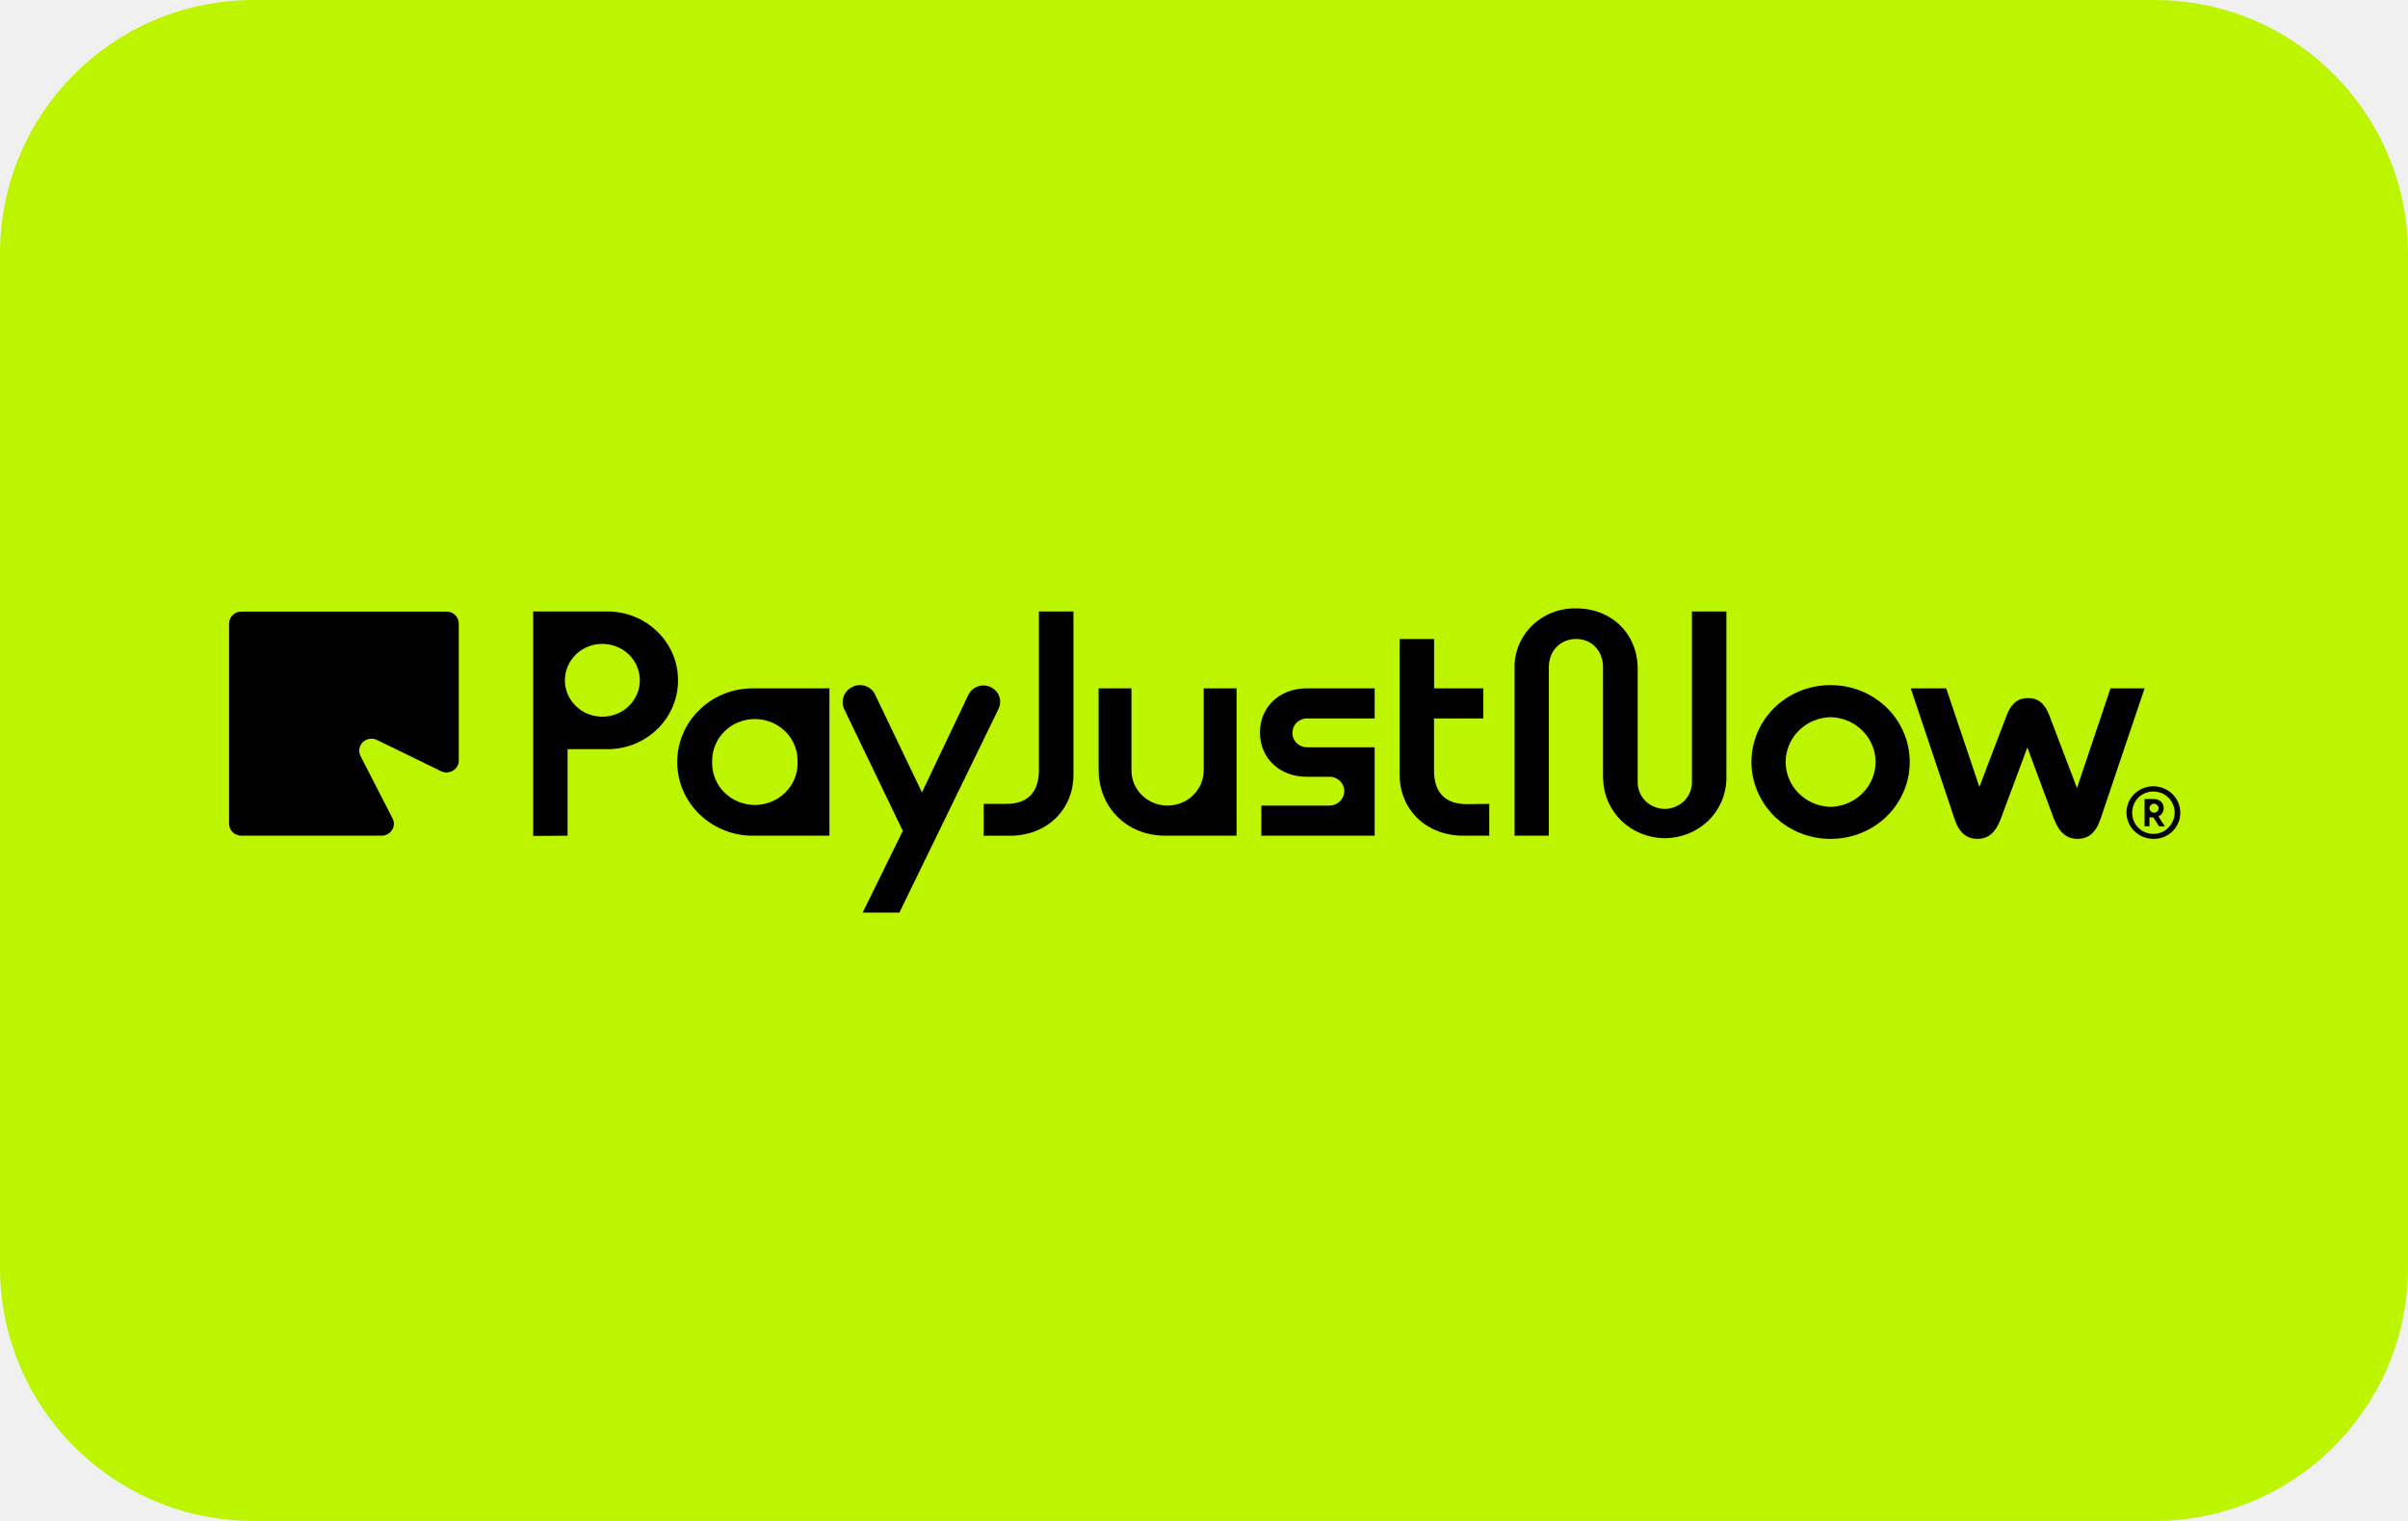
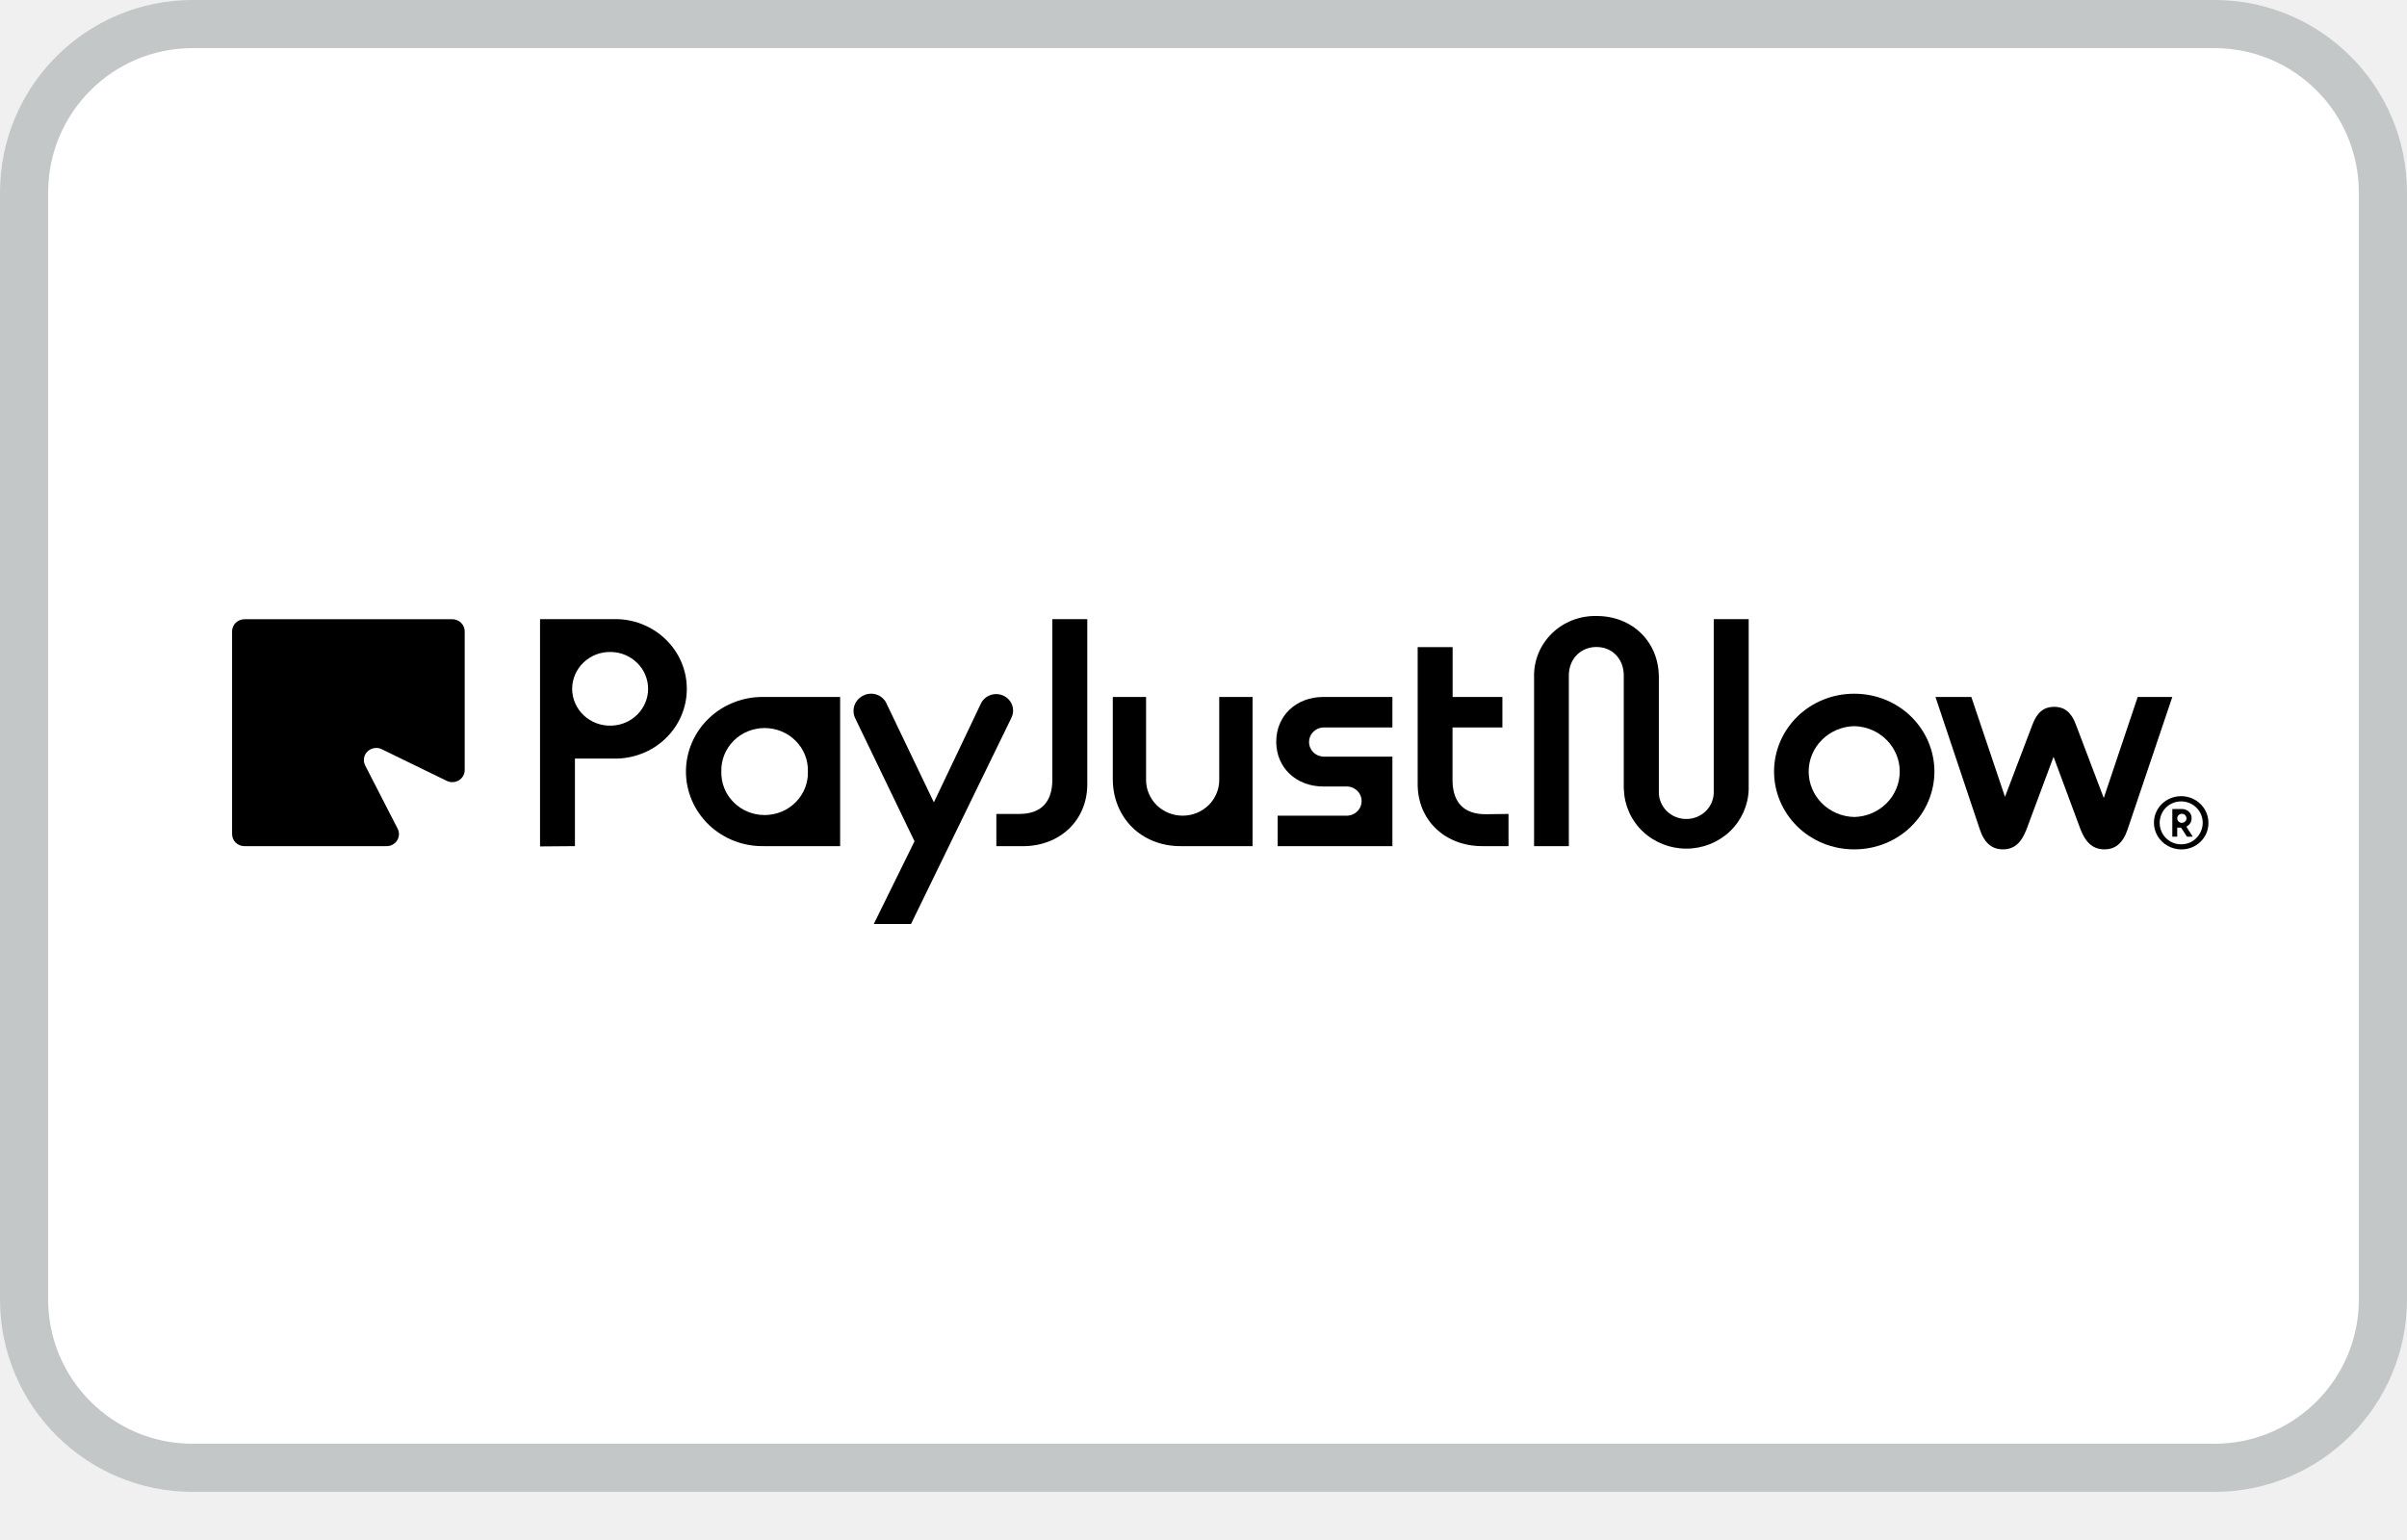
- <svg xmlns="http://www.w3.org/2000/svg" width="38" height="24" viewBox="0 0 38 24" fill="none">
-   <rect width="38" height="24" rx="4" fill="#BDF500" />
-   <path d="M12.586 12.024C12.589 11.936 12.574 11.848 12.541 11.766C12.509 11.684 12.46 11.609 12.397 11.546C12.334 11.483 12.258 11.432 12.175 11.398C12.092 11.364 12.003 11.346 11.912 11.346C11.822 11.346 11.733 11.364 11.649 11.398C11.566 11.432 11.491 11.483 11.428 11.546C11.365 11.609 11.316 11.684 11.284 11.766C11.251 11.848 11.236 11.936 11.238 12.024C11.236 12.112 11.251 12.2 11.284 12.282C11.316 12.364 11.365 12.439 11.428 12.502C11.491 12.565 11.566 12.616 11.649 12.65C11.733 12.684 11.822 12.702 11.912 12.702C12.003 12.702 12.092 12.684 12.175 12.65C12.258 12.616 12.334 12.565 12.397 12.502C12.46 12.439 12.509 12.364 12.541 12.282C12.574 12.2 12.589 12.112 12.586 12.024M11.907 13.187C11.748 13.191 11.59 13.163 11.442 13.106C11.294 13.05 11.159 12.964 11.046 12.856C10.932 12.748 10.842 12.618 10.78 12.476C10.719 12.333 10.687 12.179 10.687 12.024C10.687 11.869 10.719 11.716 10.78 11.573C10.842 11.43 10.932 11.301 11.046 11.193C11.159 11.084 11.294 10.999 11.442 10.942C11.59 10.886 11.748 10.858 11.907 10.862H13.089V13.187H11.907Z" fill="black" />
-   <path d="M15.753 11.195L14.193 14.4H13.614L14.247 13.111L13.327 11.2C13.31 11.168 13.301 11.133 13.298 11.097C13.296 11.062 13.301 11.026 13.313 10.992C13.325 10.958 13.344 10.927 13.368 10.9C13.393 10.873 13.422 10.852 13.456 10.837C13.489 10.821 13.525 10.812 13.562 10.811C13.598 10.81 13.635 10.816 13.669 10.829C13.703 10.842 13.734 10.863 13.76 10.888C13.785 10.914 13.805 10.944 13.818 10.978L14.549 12.504L15.28 10.968C15.295 10.937 15.316 10.908 15.342 10.885C15.368 10.861 15.398 10.844 15.431 10.832C15.465 10.82 15.5 10.815 15.535 10.817C15.57 10.819 15.605 10.828 15.637 10.843C15.668 10.859 15.697 10.88 15.72 10.906C15.743 10.932 15.76 10.963 15.771 10.995C15.782 11.028 15.786 11.063 15.782 11.097C15.779 11.131 15.769 11.165 15.752 11.195" fill="black" />
-   <path d="M15.523 13.187V12.685H15.88C16.218 12.685 16.388 12.503 16.395 12.17V9.649H16.94V12.222C16.94 12.783 16.515 13.188 15.934 13.188L15.523 13.187Z" fill="black" />
-   <path d="M18.389 13.187C17.782 13.187 17.337 12.742 17.337 12.141V10.862H17.855V12.156C17.855 12.229 17.87 12.301 17.898 12.369C17.927 12.436 17.969 12.497 18.022 12.549C18.075 12.601 18.138 12.642 18.207 12.669C18.276 12.697 18.35 12.712 18.425 12.712C18.5 12.712 18.574 12.697 18.643 12.669C18.713 12.642 18.776 12.601 18.828 12.549C18.881 12.497 18.923 12.436 18.952 12.369C18.981 12.301 18.995 12.229 18.995 12.156V10.862H19.514V13.187H18.389Z" fill="black" />
-   <path d="M19.905 13.187V12.712H20.967C20.999 12.713 21.031 12.709 21.06 12.698C21.09 12.687 21.117 12.671 21.14 12.65C21.163 12.628 21.182 12.603 21.194 12.574C21.207 12.546 21.213 12.515 21.213 12.484C21.213 12.453 21.207 12.423 21.194 12.394C21.182 12.366 21.163 12.34 21.14 12.319C21.117 12.298 21.09 12.281 21.06 12.271C21.031 12.26 20.999 12.255 20.967 12.257H20.619C20.194 12.257 19.883 11.964 19.883 11.559C19.883 11.154 20.194 10.862 20.619 10.862H21.693V11.337H20.64C20.609 11.335 20.577 11.34 20.547 11.351C20.517 11.361 20.49 11.378 20.467 11.399C20.444 11.42 20.426 11.446 20.413 11.474C20.401 11.503 20.395 11.533 20.395 11.564C20.395 11.595 20.401 11.626 20.413 11.654C20.426 11.683 20.444 11.708 20.467 11.73C20.49 11.751 20.517 11.767 20.547 11.778C20.577 11.789 20.609 11.793 20.64 11.792H21.693V13.187H19.905Z" fill="black" />
-   <path d="M23.145 12.689C22.807 12.689 22.636 12.507 22.63 12.174V11.337H23.407V10.862H22.631V10.084H22.087V12.221C22.087 12.782 22.512 13.187 23.093 13.187H23.502V12.685L23.145 12.689Z" fill="black" />
-   <path d="M9.527 11.309C9.68 11.304 9.825 11.241 9.931 11.134C10.037 11.027 10.097 10.884 10.097 10.735C10.097 10.586 10.037 10.443 9.931 10.335C9.825 10.228 9.68 10.166 9.527 10.161H9.522C9.443 10.158 9.365 10.171 9.291 10.199C9.217 10.227 9.15 10.268 9.093 10.322C9.037 10.376 8.992 10.44 8.961 10.511C8.93 10.582 8.914 10.658 8.914 10.735C8.914 10.812 8.93 10.888 8.961 10.959C8.992 11.03 9.037 11.094 9.093 11.147C9.15 11.201 9.217 11.243 9.291 11.271C9.365 11.298 9.443 11.311 9.522 11.309H9.527ZM8.414 13.191V9.649H9.559C9.708 9.645 9.855 9.671 9.994 9.724C10.132 9.777 10.258 9.856 10.364 9.958C10.471 10.059 10.555 10.18 10.613 10.313C10.671 10.447 10.7 10.59 10.7 10.735C10.7 10.88 10.671 11.024 10.613 11.157C10.555 11.291 10.471 11.412 10.364 11.513C10.258 11.614 10.132 11.694 9.994 11.747C9.855 11.8 9.708 11.825 9.559 11.822H8.957V13.187L8.414 13.191Z" fill="black" />
-   <path d="M25.297 12.302V10.528C25.297 10.265 25.116 10.083 24.872 10.083C24.629 10.083 24.442 10.265 24.442 10.528V13.187H23.901V10.556C23.896 10.429 23.919 10.304 23.966 10.186C24.014 10.069 24.085 9.962 24.176 9.873C24.268 9.783 24.377 9.713 24.497 9.666C24.617 9.619 24.746 9.597 24.875 9.6C25.43 9.6 25.844 9.999 25.844 10.556V12.33C25.842 12.386 25.851 12.442 25.872 12.495C25.892 12.547 25.924 12.595 25.963 12.636C26.003 12.676 26.051 12.708 26.104 12.73C26.157 12.752 26.214 12.764 26.272 12.764C26.329 12.764 26.386 12.752 26.439 12.73C26.492 12.708 26.54 12.676 26.58 12.636C26.62 12.595 26.651 12.547 26.672 12.495C26.692 12.442 26.702 12.386 26.7 12.33V9.649H27.244V12.302C27.237 12.549 27.132 12.784 26.951 12.957C26.769 13.129 26.525 13.226 26.272 13.226C26.018 13.226 25.775 13.129 25.593 12.957C25.412 12.784 25.306 12.549 25.3 12.302" fill="black" />
-   <path d="M28.893 12.732C29.082 12.726 29.261 12.649 29.392 12.517C29.524 12.385 29.598 12.208 29.598 12.024C29.598 11.84 29.524 11.663 29.392 11.531C29.261 11.399 29.082 11.322 28.893 11.317H28.883C28.694 11.322 28.515 11.399 28.384 11.531C28.252 11.663 28.179 11.84 28.179 12.024C28.179 12.208 28.252 12.385 28.384 12.517C28.515 12.649 28.694 12.726 28.883 12.732H28.893ZM28.883 13.237C28.553 13.237 28.236 13.109 28.003 12.882C27.77 12.654 27.639 12.346 27.639 12.024C27.639 11.702 27.77 11.394 28.003 11.166C28.236 10.939 28.553 10.811 28.883 10.811H28.893C29.223 10.811 29.54 10.939 29.773 11.166C30.006 11.394 30.137 11.702 30.137 12.024C30.137 12.346 30.006 12.654 29.773 12.882C29.54 13.109 29.223 13.237 28.893 13.237H28.883Z" fill="black" />
-   <path d="M5.688 11.927L6.194 12.913C6.209 12.941 6.217 12.974 6.215 13.006C6.214 13.039 6.204 13.07 6.186 13.098C6.169 13.126 6.144 13.148 6.115 13.164C6.086 13.179 6.053 13.187 6.02 13.187H3.808C3.757 13.187 3.708 13.167 3.672 13.132C3.636 13.096 3.615 13.049 3.615 12.999V9.839C3.615 9.789 3.636 9.741 3.672 9.706C3.708 9.67 3.757 9.651 3.808 9.651H7.047C7.098 9.651 7.147 9.67 7.183 9.706C7.22 9.741 7.24 9.789 7.24 9.839V11.999C7.24 12.031 7.232 12.063 7.216 12.092C7.2 12.12 7.177 12.144 7.148 12.161C7.12 12.178 7.087 12.188 7.054 12.189C7.021 12.191 6.988 12.183 6.958 12.168L5.948 11.676C5.912 11.658 5.871 11.652 5.831 11.659C5.791 11.665 5.754 11.683 5.726 11.711C5.697 11.738 5.678 11.774 5.672 11.813C5.665 11.852 5.671 11.891 5.688 11.927" fill="black" />
-   <path d="M33.305 10.862H33.843L33.149 12.919C33.076 13.141 32.956 13.237 32.786 13.237C32.616 13.237 32.496 13.141 32.413 12.923L31.993 11.794L31.573 12.923C31.491 13.14 31.376 13.237 31.206 13.237C31.035 13.237 30.915 13.141 30.843 12.919L30.153 10.862H30.713L31.236 12.418L31.666 11.289C31.739 11.097 31.848 11.015 32.004 11.015C32.159 11.015 32.268 11.097 32.34 11.289L32.776 12.436L33.305 10.862Z" fill="black" />
-   <path d="M33.992 12.824C34.002 12.824 34.011 12.822 34.02 12.818C34.029 12.815 34.036 12.809 34.043 12.803C34.05 12.797 34.055 12.789 34.059 12.781C34.062 12.772 34.064 12.763 34.064 12.754C34.064 12.745 34.063 12.735 34.059 12.727C34.055 12.718 34.05 12.71 34.043 12.704C34.037 12.697 34.029 12.691 34.02 12.688C34.011 12.684 34.002 12.682 33.992 12.682C33.983 12.682 33.973 12.684 33.964 12.688C33.956 12.691 33.948 12.697 33.941 12.704C33.934 12.71 33.929 12.718 33.925 12.727C33.922 12.735 33.92 12.745 33.92 12.754C33.92 12.772 33.928 12.79 33.942 12.803C33.955 12.816 33.973 12.823 33.992 12.824M33.843 13.039V12.608H33.985C34.027 12.606 34.069 12.62 34.1 12.648C34.115 12.661 34.126 12.678 34.134 12.696C34.142 12.714 34.145 12.733 34.144 12.753C34.144 12.78 34.137 12.806 34.122 12.829C34.108 12.852 34.087 12.871 34.062 12.883L34.163 13.039H34.072L33.981 12.898H33.92V13.039H33.843ZM33.981 13.158C34.041 13.159 34.1 13.143 34.151 13.114C34.228 13.067 34.283 12.994 34.306 12.909C34.329 12.823 34.317 12.733 34.273 12.656C34.244 12.606 34.202 12.564 34.151 12.534C34.1 12.505 34.041 12.489 33.982 12.489C33.922 12.489 33.863 12.505 33.812 12.534C33.761 12.563 33.719 12.606 33.691 12.656C33.662 12.707 33.647 12.765 33.647 12.824C33.647 12.883 33.662 12.94 33.691 12.992C33.72 13.042 33.762 13.084 33.813 13.114C33.864 13.143 33.922 13.158 33.981 13.158M33.981 13.237C33.907 13.237 33.834 13.217 33.769 13.181C33.705 13.144 33.652 13.092 33.614 13.029C33.577 12.966 33.557 12.895 33.557 12.822C33.557 12.75 33.576 12.678 33.613 12.615C33.66 12.536 33.732 12.474 33.819 12.439C33.905 12.404 34.001 12.398 34.092 12.422C34.182 12.446 34.262 12.498 34.319 12.571C34.376 12.643 34.406 12.732 34.406 12.824C34.407 12.878 34.397 12.932 34.375 12.983C34.354 13.034 34.323 13.08 34.283 13.118C34.244 13.157 34.197 13.187 34.145 13.208C34.093 13.228 34.037 13.238 33.981 13.237" fill="black" />
+ <svg xmlns="http://www.w3.org/2000/svg" width="50" height="32" viewBox="0 0 50 32" fill="none" role="img" aria-labelledby="payjustnow">
+   <path d="M4 0.5 H46 A3.5 3.5 0 0 1 49.5 4 V27 A3.5 3.5 0 0 1 46 30.5 H4 A3.5 3.5 0 0 1 0.5 27 V4 A3.5 3.5 0 0 1 4 0.5 Z" stroke="#C4C7C7" fill="#FFFFFF" />
+   <path d="M16.782 16.032C16.786 15.915 16.765 15.798 16.722 15.688C16.678 15.579 16.613 15.479 16.529 15.395C16.445 15.31 16.345 15.243 16.234 15.197C16.123 15.152 16.004 15.128 15.883 15.128C15.763 15.128 15.644 15.152 15.533 15.197C15.422 15.243 15.321 15.31 15.238 15.395C15.154 15.479 15.088 15.579 15.045 15.688C15.001 15.798 14.981 15.915 14.984 16.032C14.981 16.149 15.001 16.266 15.045 16.376C15.088 16.485 15.154 16.585 15.238 16.669C15.321 16.754 15.422 16.821 15.533 16.867C15.644 16.912 15.763 16.936 15.883 16.936C16.004 16.936 16.123 16.912 16.234 16.867C16.345 16.821 16.445 16.754 16.529 16.669C16.613 16.585 16.678 16.485 16.722 16.376C16.765 16.266 16.786 16.149 16.782 16.032M15.876 17.582C15.664 17.587 15.453 17.551 15.256 17.475C15.059 17.399 14.879 17.286 14.728 17.142C14.576 16.997 14.456 16.825 14.374 16.634C14.291 16.444 14.249 16.239 14.249 16.032C14.249 15.826 14.291 15.621 14.374 15.431C14.456 15.24 14.576 15.068 14.728 14.923C14.879 14.779 15.059 14.666 15.256 14.59C15.453 14.514 15.664 14.478 15.876 14.482H17.452V17.582H15.876Z" fill="black" />
+   <path d="M21.004 14.927L18.924 19.2H18.151L18.997 17.481L17.769 14.933C17.747 14.891 17.734 14.844 17.731 14.796C17.728 14.749 17.734 14.701 17.75 14.656C17.766 14.611 17.791 14.569 17.824 14.533C17.857 14.498 17.897 14.469 17.941 14.449C17.985 14.428 18.033 14.416 18.082 14.415C18.131 14.413 18.18 14.421 18.225 14.439C18.271 14.457 18.312 14.483 18.346 14.518C18.38 14.552 18.407 14.592 18.424 14.637L19.399 16.672L20.374 14.624C20.393 14.582 20.421 14.544 20.456 14.513C20.49 14.482 20.531 14.458 20.575 14.443C20.619 14.427 20.667 14.42 20.714 14.423C20.761 14.426 20.807 14.438 20.849 14.458C20.891 14.478 20.929 14.507 20.959 14.541C20.99 14.576 21.013 14.617 21.028 14.66C21.042 14.704 21.047 14.75 21.043 14.796C21.039 14.842 21.025 14.886 21.003 14.927" fill="black" />
+   <path d="M20.697 17.582V16.913H21.174C21.623 16.913 21.851 16.67 21.86 16.226V12.865H22.586V16.296C22.586 17.044 22.02 17.583 21.246 17.583L20.697 17.582Z" fill="black" />
+   <path d="M24.519 17.582C23.71 17.582 23.116 16.989 23.116 16.188V14.482H23.807V16.208C23.807 16.305 23.826 16.401 23.865 16.491C23.903 16.581 23.959 16.663 24.029 16.732C24.1 16.801 24.184 16.855 24.276 16.893C24.368 16.93 24.467 16.949 24.567 16.949C24.667 16.949 24.766 16.93 24.858 16.893C24.95 16.855 25.034 16.801 25.105 16.732C25.175 16.663 25.231 16.581 25.269 16.491C25.308 16.401 25.327 16.305 25.327 16.208V14.482H26.019V17.582H24.519Z" fill="black" />
+   <path d="M26.54 17.582V16.949H27.956C27.999 16.951 28.041 16.945 28.081 16.931C28.12 16.916 28.156 16.895 28.187 16.866C28.218 16.838 28.242 16.804 28.259 16.766C28.276 16.728 28.284 16.687 28.284 16.646C28.284 16.605 28.276 16.564 28.259 16.526C28.242 16.488 28.218 16.454 28.187 16.425C28.156 16.397 28.12 16.375 28.081 16.361C28.041 16.346 27.999 16.34 27.956 16.343H27.491C26.925 16.343 26.511 15.952 26.511 15.412C26.511 14.872 26.925 14.482 27.491 14.482H28.924V15.116H27.52C27.478 15.114 27.436 15.12 27.396 15.134C27.357 15.148 27.32 15.17 27.29 15.199C27.259 15.227 27.235 15.261 27.218 15.299C27.201 15.337 27.193 15.378 27.193 15.419C27.193 15.46 27.201 15.501 27.218 15.539C27.235 15.577 27.259 15.611 27.29 15.639C27.32 15.668 27.357 15.69 27.396 15.704C27.436 15.718 27.478 15.725 27.52 15.722H28.924V17.582H26.54Z" fill="black" />
+   <path d="M30.86 16.919C30.41 16.919 30.182 16.676 30.173 16.232V15.116H31.209V14.482H30.175V13.446H29.449V16.295C29.449 17.043 30.016 17.582 30.79 17.582H31.336V16.913L30.86 16.919Z" fill="black" />
+   <path d="M12.703 15.078C12.907 15.072 13.1 14.988 13.242 14.845C13.383 14.703 13.463 14.512 13.463 14.313C13.463 14.114 13.383 13.923 13.242 13.781C13.1 13.638 12.907 13.554 12.703 13.548H12.697C12.591 13.544 12.486 13.562 12.388 13.598C12.29 13.636 12.2 13.691 12.125 13.763C12.049 13.834 11.989 13.92 11.948 14.014C11.907 14.109 11.885 14.21 11.885 14.313C11.885 14.416 11.907 14.517 11.948 14.612C11.989 14.706 12.049 14.792 12.125 14.863C12.2 14.935 12.29 14.99 12.388 15.027C12.486 15.064 12.591 15.082 12.697 15.078H12.703ZM11.218 17.588V12.865H12.745C12.944 12.86 13.141 12.894 13.325 12.965C13.509 13.036 13.678 13.142 13.819 13.277C13.961 13.412 14.074 13.573 14.151 13.751C14.228 13.929 14.267 14.12 14.267 14.314C14.267 14.507 14.228 14.698 14.151 14.876C14.074 15.055 13.961 15.216 13.819 15.351C13.678 15.486 13.509 15.592 13.325 15.662C13.141 15.733 12.944 15.767 12.745 15.763H11.943V17.582L11.218 17.588Z" fill="black" />
+   <path d="M33.73 16.403V14.037C33.73 13.687 33.488 13.444 33.163 13.444C32.839 13.444 32.589 13.687 32.589 14.037V17.582H31.867V14.074C31.862 13.906 31.892 13.738 31.955 13.582C32.018 13.425 32.114 13.283 32.235 13.164C32.357 13.044 32.502 12.951 32.662 12.888C32.823 12.826 32.994 12.796 33.167 12.8C33.906 12.8 34.459 13.333 34.459 14.074V16.44C34.456 16.515 34.468 16.59 34.496 16.66C34.523 16.73 34.565 16.794 34.618 16.848C34.671 16.902 34.735 16.945 34.806 16.974C34.876 17.003 34.952 17.018 35.029 17.018C35.106 17.018 35.182 17.003 35.253 16.974C35.323 16.945 35.387 16.902 35.44 16.848C35.494 16.794 35.535 16.73 35.562 16.66C35.59 16.59 35.602 16.515 35.599 16.44V12.865H36.325V16.403C36.316 16.732 36.176 17.046 35.934 17.276C35.692 17.506 35.367 17.634 35.029 17.634C34.691 17.634 34.366 17.506 34.124 17.276C33.882 17.046 33.742 16.732 33.733 16.403" fill="black" />
+   <path d="M38.524 16.976C38.776 16.969 39.015 16.866 39.19 16.69C39.365 16.514 39.463 16.278 39.463 16.032C39.463 15.787 39.365 15.551 39.19 15.375C39.015 15.199 38.776 15.096 38.524 15.089H38.511C38.259 15.096 38.02 15.199 37.845 15.375C37.669 15.551 37.571 15.787 37.571 16.032C37.571 16.278 37.669 16.514 37.845 16.69C38.02 16.866 38.259 16.969 38.511 16.976H38.524ZM38.511 17.649C38.071 17.649 37.649 17.479 37.338 17.176C37.027 16.872 36.852 16.461 36.852 16.032C36.852 15.603 37.027 15.192 37.338 14.888C37.649 14.585 38.071 14.415 38.511 14.415H38.524C38.964 14.415 39.386 14.585 39.697 14.888C40.008 15.192 40.183 15.603 40.183 16.032C40.183 16.461 40.008 16.872 39.697 17.176C39.386 17.479 38.964 17.649 38.524 17.649H38.511Z" fill="black" />
+   <path d="M7.584 15.902L8.259 17.217C8.279 17.255 8.289 17.298 8.287 17.342C8.285 17.385 8.272 17.427 8.249 17.464C8.225 17.501 8.192 17.531 8.153 17.552C8.114 17.573 8.071 17.583 8.026 17.582H5.078C5.01 17.582 4.944 17.556 4.896 17.509C4.848 17.462 4.821 17.398 4.821 17.331V13.118C4.821 13.052 4.848 12.988 4.896 12.941C4.944 12.894 5.01 12.867 5.078 12.867H9.396C9.464 12.867 9.529 12.894 9.578 12.941C9.626 12.988 9.653 13.052 9.653 13.118V15.998C9.654 16.042 9.643 16.085 9.621 16.123C9.6 16.161 9.569 16.192 9.531 16.215C9.493 16.238 9.45 16.251 9.405 16.252C9.361 16.254 9.317 16.244 9.277 16.224L7.93 15.568C7.882 15.544 7.828 15.536 7.775 15.545C7.722 15.553 7.673 15.577 7.635 15.614C7.596 15.651 7.571 15.699 7.562 15.751C7.553 15.802 7.561 15.855 7.584 15.902" fill="black" />
+   <path d="M44.406 14.482H45.125L44.199 17.225C44.102 17.521 43.941 17.649 43.715 17.649C43.488 17.649 43.328 17.521 43.217 17.231L42.658 15.725L42.097 17.231C41.987 17.521 41.835 17.649 41.607 17.649C41.38 17.649 41.22 17.521 41.123 17.225L40.205 14.482H40.95L41.649 16.558L42.222 15.051C42.319 14.795 42.464 14.687 42.671 14.687C42.879 14.687 43.024 14.795 43.12 15.051L43.701 16.582L44.406 14.482Z" fill="black" />
+   <path d="M45.323 17.098C45.336 17.098 45.348 17.096 45.36 17.091C45.371 17.086 45.382 17.079 45.391 17.07C45.4 17.062 45.407 17.052 45.412 17.041C45.417 17.029 45.419 17.017 45.419 17.005C45.419 16.993 45.417 16.98 45.412 16.969C45.407 16.957 45.4 16.947 45.391 16.938C45.382 16.929 45.372 16.922 45.36 16.917C45.348 16.912 45.336 16.91 45.323 16.91C45.31 16.909 45.297 16.912 45.286 16.917C45.274 16.922 45.264 16.929 45.255 16.938C45.246 16.947 45.239 16.957 45.234 16.969C45.229 16.98 45.227 16.993 45.227 17.005C45.227 17.03 45.238 17.053 45.255 17.071C45.273 17.088 45.298 17.098 45.323 17.098M45.125 17.385V16.81H45.313C45.37 16.808 45.425 16.827 45.467 16.864C45.486 16.882 45.502 16.903 45.512 16.927C45.522 16.952 45.527 16.978 45.525 17.004C45.526 17.04 45.516 17.075 45.496 17.106C45.477 17.136 45.449 17.161 45.416 17.177L45.55 17.385H45.429L45.307 17.198H45.227V17.385H45.125ZM45.308 17.544C45.388 17.545 45.466 17.524 45.535 17.485C45.637 17.423 45.711 17.325 45.741 17.211C45.772 17.098 45.756 16.977 45.697 16.875C45.658 16.808 45.602 16.752 45.535 16.712C45.466 16.673 45.388 16.652 45.309 16.652C45.229 16.652 45.151 16.673 45.083 16.712C45.015 16.751 44.959 16.807 44.921 16.875C44.883 16.943 44.862 17.02 44.862 17.099C44.862 17.177 44.883 17.254 44.921 17.322C44.96 17.389 45.016 17.445 45.084 17.485C45.151 17.524 45.229 17.545 45.308 17.544M45.308 17.65C45.209 17.649 45.112 17.623 45.026 17.574C44.94 17.526 44.869 17.456 44.819 17.372C44.77 17.288 44.743 17.193 44.743 17.096C44.743 17 44.768 16.904 44.818 16.82C44.88 16.715 44.976 16.632 45.092 16.586C45.207 16.539 45.335 16.531 45.456 16.563C45.576 16.594 45.683 16.664 45.759 16.761C45.834 16.858 45.875 16.976 45.875 17.098C45.876 17.171 45.862 17.243 45.834 17.311C45.806 17.378 45.764 17.439 45.711 17.491C45.658 17.542 45.596 17.583 45.526 17.61C45.457 17.637 45.383 17.651 45.308 17.65" fill="black" />
</svg>
